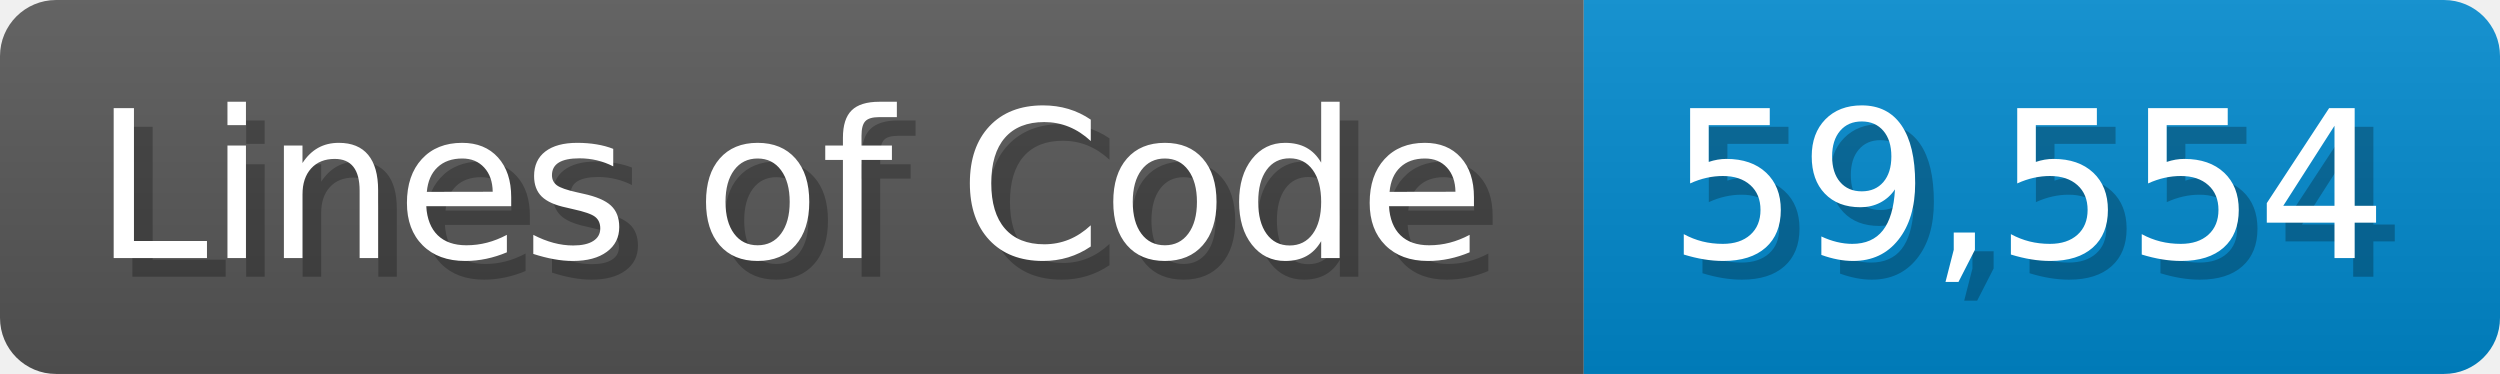
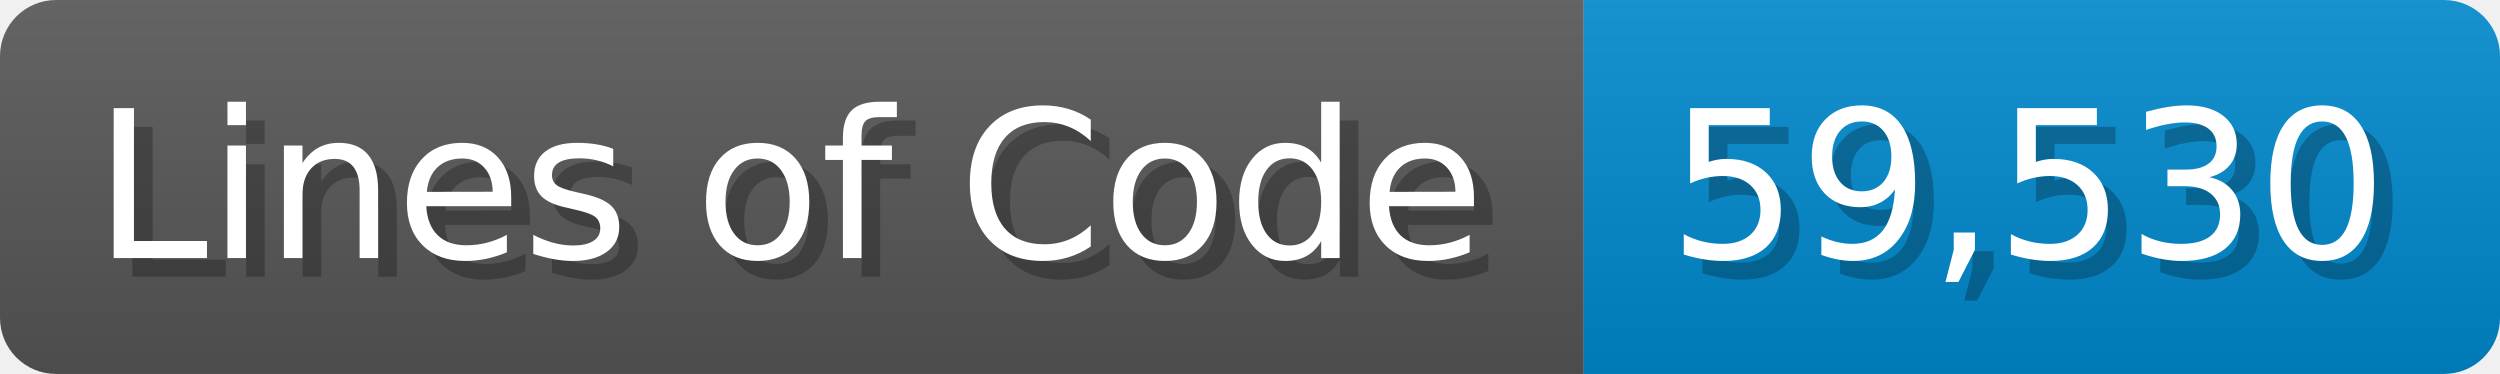
<svg xmlns="http://www.w3.org/2000/svg" width="133.7" height="20" viewBox="0 0 1337 200">
  <linearGradient id="a" x2="0" y2="100%">
    <stop offset="0" stop-opacity=".1" stop-color="#EEE" />
    <stop offset="1" stop-opacity=".1" />
  </linearGradient>
  <mask id="m">
    <rect width="1337" height="200" rx="30" fill="#FFF" />
  </mask>
  <g mask="url(#m)">
    <rect width="847" height="200" fill="#555" />
    <rect width="490" height="200" fill="#08C" x="847" />
    <rect width="1337" height="200" fill="url(#a)" />
  </g>
  <g fill="#fff" text-anchor="start" font-family="Verdana,DejaVu Sans,sans-serif" font-size="110">
    <text x="60" y="148" textLength="747" fill="#000" opacity="0.25">Lines of Code</text>
    <text x="50" y="138" textLength="747">Lines of Code</text>
-     <text x="902" y="148" textLength="390" fill="#000" opacity="0.25">59,554</text>
-     <text x="892" y="138" textLength="390">59,554</text>
+     <text x="902" y="148" textLength="390" fill="#000" opacity="0.25">59,530</text>
+     <text x="892" y="138" textLength="390">59,530</text>
  </g>
</svg>
